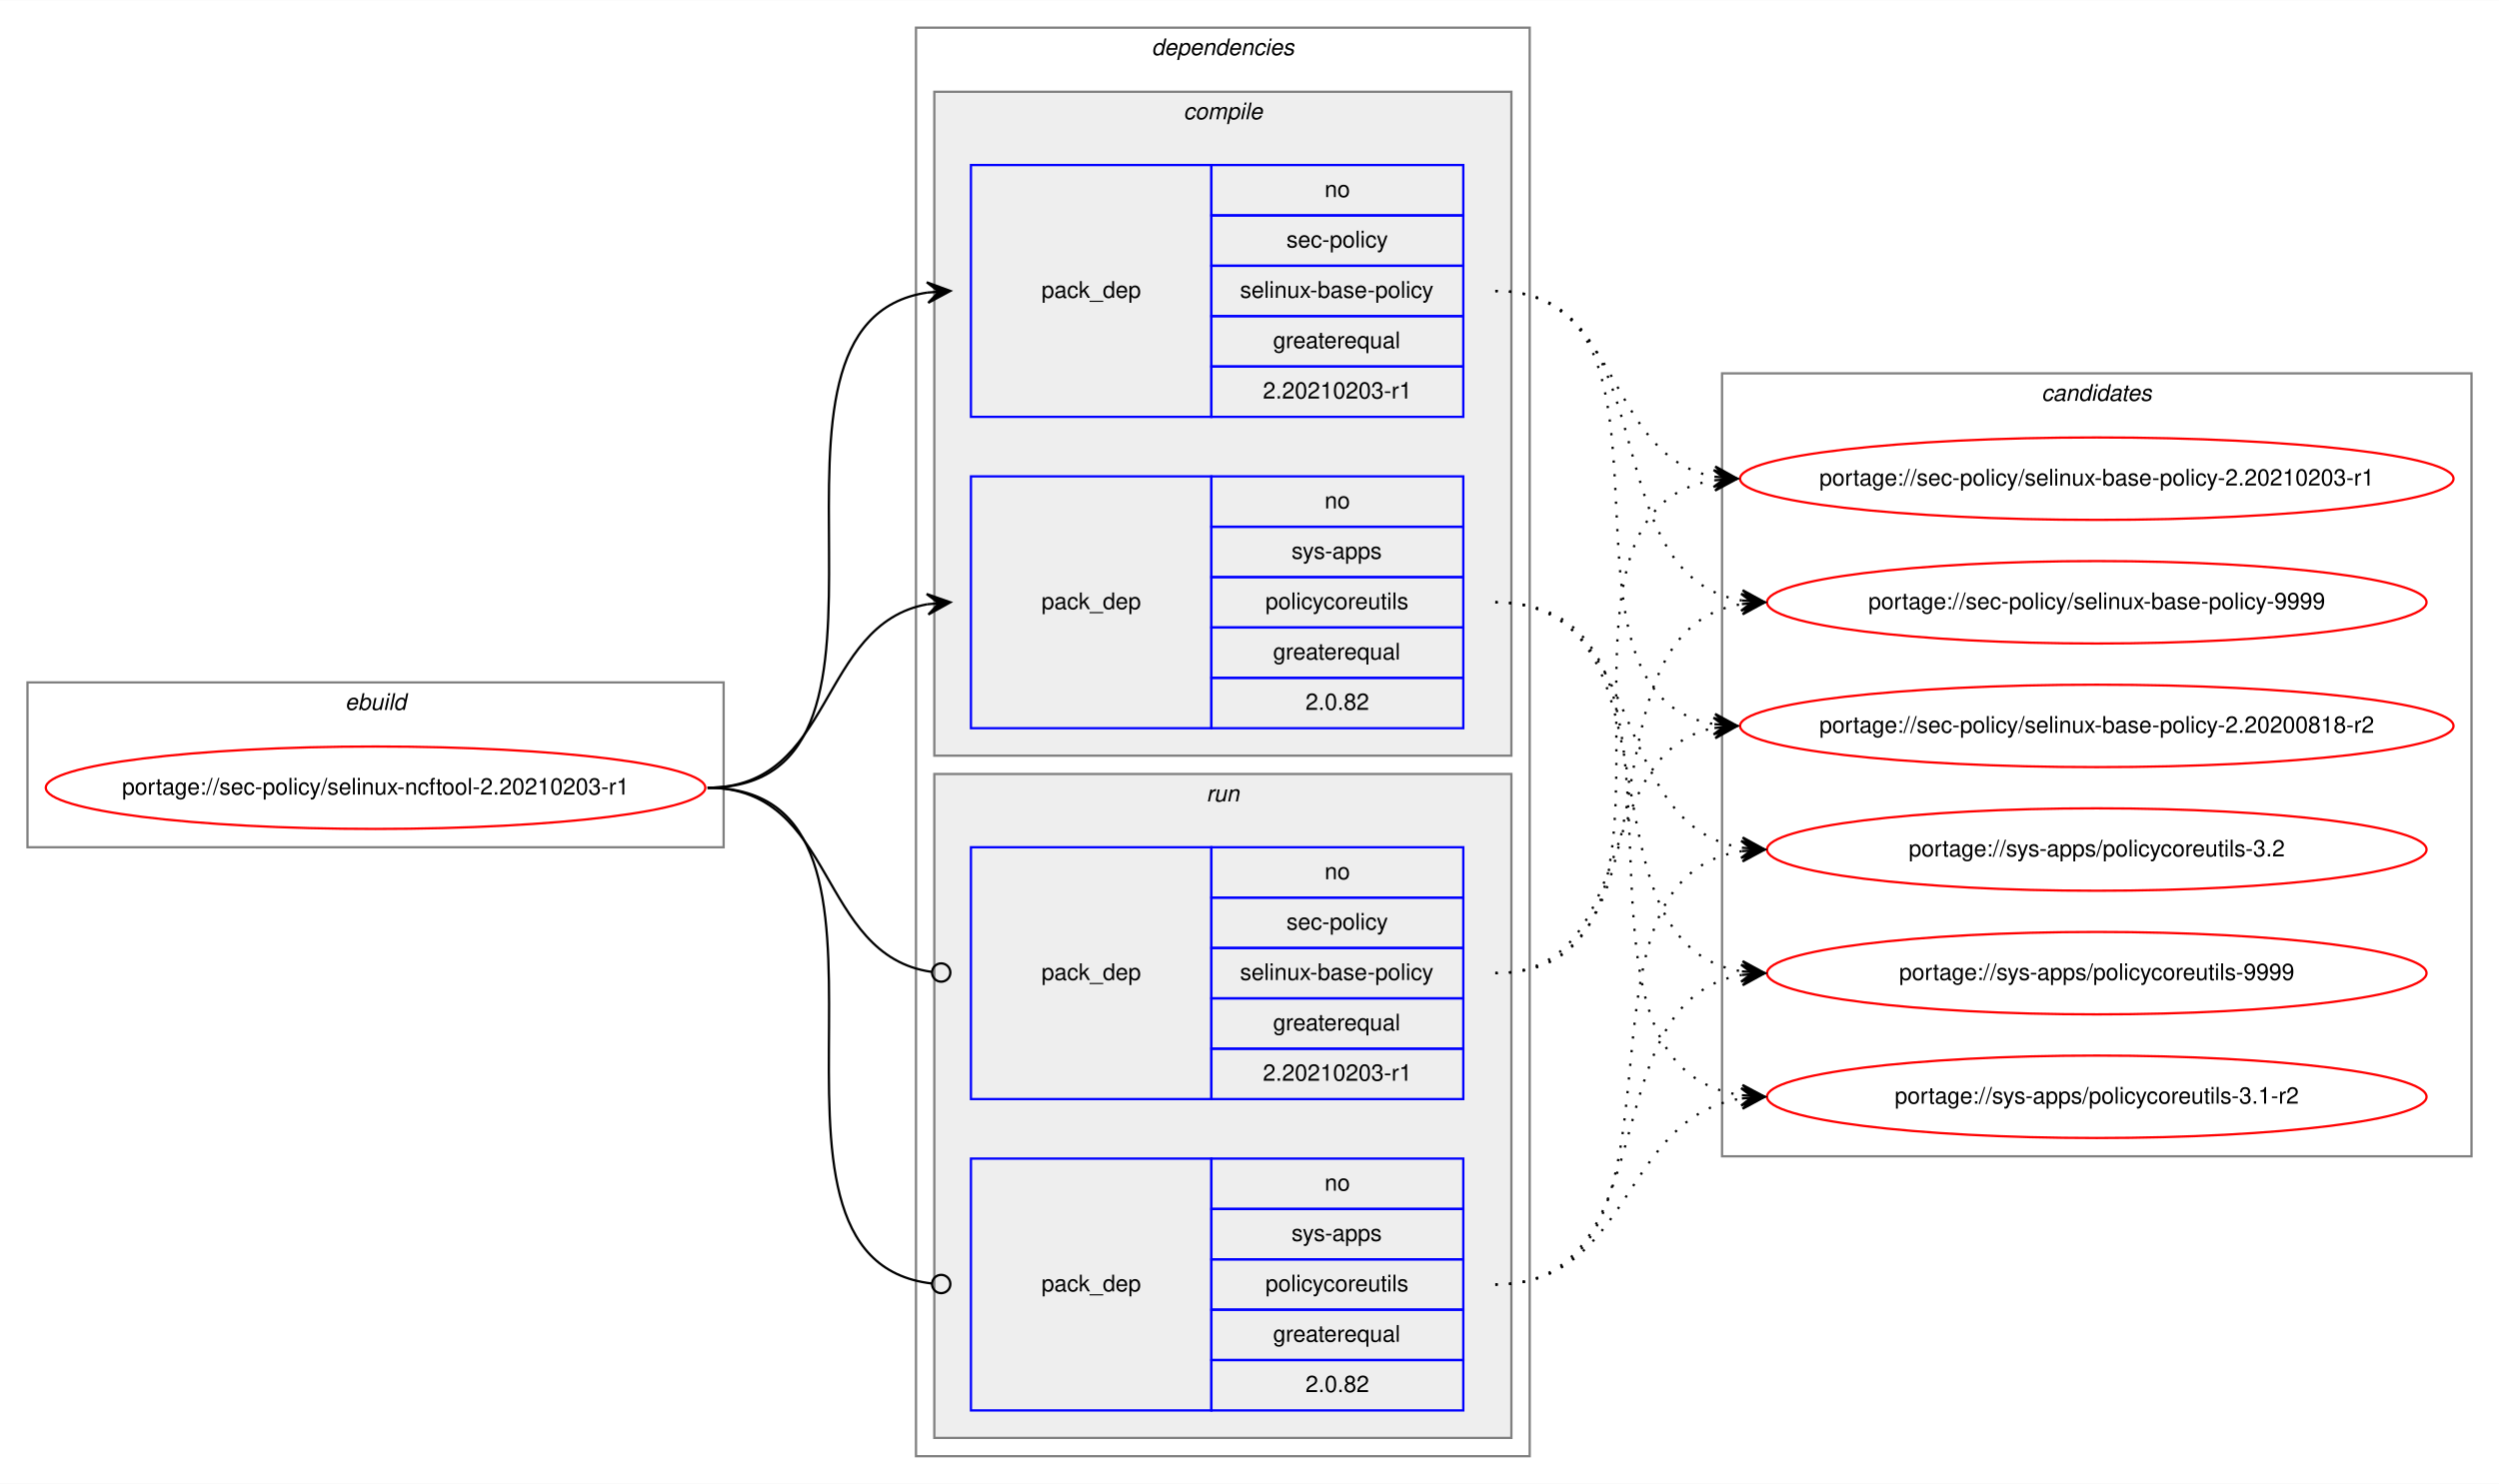
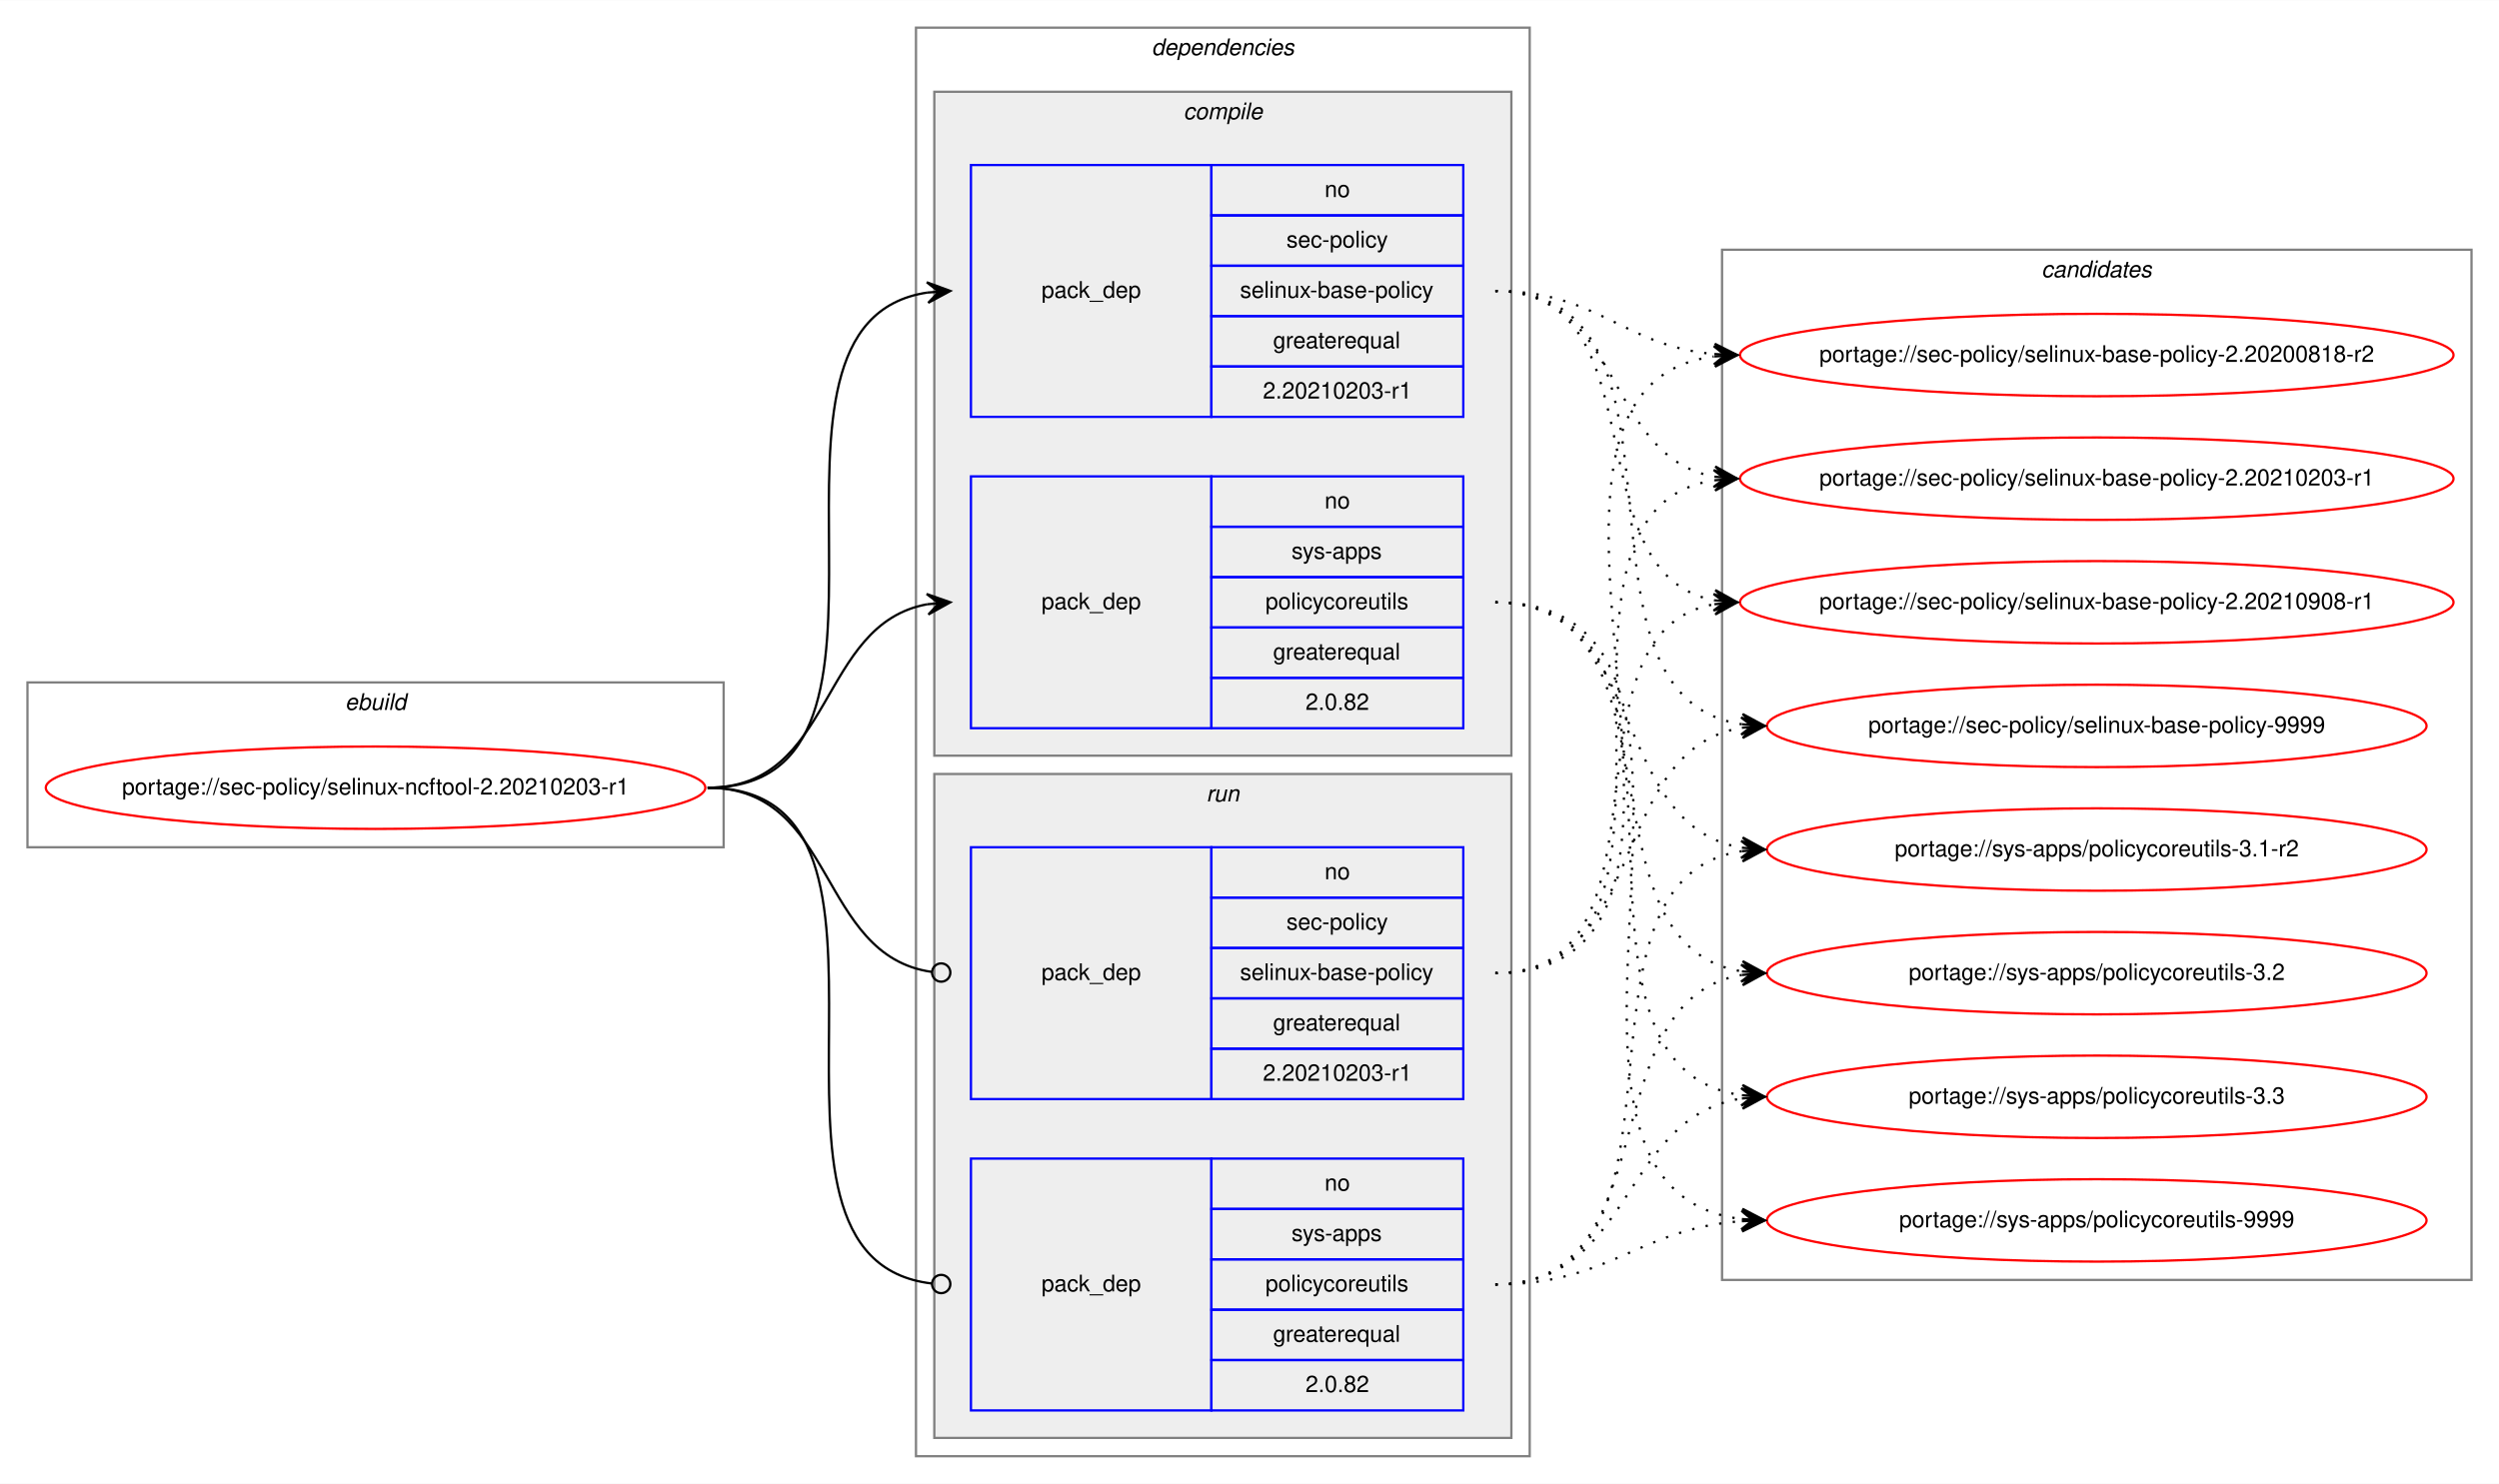
<svg xmlns="http://www.w3.org/2000/svg" xmlns:xlink="http://www.w3.org/1999/xlink" width="1091pt" height="648pt" viewBox="0.00 0.00 1091.28 648.00">
  <g id="graph0" class="graph" transform="scale(1 1) rotate(0) translate(4 644)">
    <polygon fill="white" stroke="transparent" points="-4,4 -4,-644 1087.28,-644 1087.28,4 -4,4" />
    <g id="clust1" class="cluster">
      <polygon fill="none" stroke="gray" points="8,-274 8,-346 312,-346 312,-274 8,-274" />
      <text text-anchor="start" x="146.66" y="-334" font-family="Helvetica,sans-Serif" font-style="italic" font-size="10.00">ebuild</text>
    </g>
    <g id="clust2" class="cluster">
      <polygon fill="none" stroke="gray" points="396,-8 396,-632 664,-632 664,-8 396,-8" />
      <text text-anchor="start" x="498.88" y="-620" font-family="Helvetica,sans-Serif" font-style="italic" font-size="10.00">dependencies</text>
    </g>
    <g id="clust3" class="cluster">
      <polygon fill="#eeeeee" stroke="gray" points="404,-314 404,-604 656,-604 656,-314 404,-314" />
      <text text-anchor="start" x="512.78" y="-592" font-family="Helvetica,sans-Serif" font-style="italic" font-size="10.00">compile</text>
    </g>
    <g id="clust7" class="cluster">
      <polygon fill="#eeeeee" stroke="gray" points="404,-16 404,-306 656,-306 656,-16 404,-16" />
      <text text-anchor="start" x="522.78" y="-294" font-family="Helvetica,sans-Serif" font-style="italic" font-size="10.00">run</text>
    </g>
    <g id="clust10" class="cluster">
-       <polygon fill="none" stroke="gray" points="748,-139 748,-481 1075.28,-481 1075.28,-139 748,-139" />
-       <text text-anchor="start" x="887.47" y="-469" font-family="Helvetica,sans-Serif" font-style="italic" font-size="10.00">candidates</text>
+       <polygon fill="none" stroke="gray" points="748,-85 748,-535 1075.28,-535 1075.28,-85 748,-85" />
+       <text text-anchor="start" x="887.47" y="-523" font-family="Helvetica,sans-Serif" font-style="italic" font-size="10.00">candidates</text>
    </g>
    <g id="node1" class="node">
      <g id="a_node1">
        <a xlink:href="../sec-policy/selinux-ncftool-2.20210203-r1.svg" xlink:title="portage://sec-policy/selinux-ncftool-2.20210203-r1">
          <ellipse fill="none" stroke="red" cx="160" cy="-300" rx="144" ry="18" />
          <text text-anchor="middle" x="160" y="-297" font-family="Helvetica,sans-Serif" font-size="10.00">portage://sec-policy/selinux-ncftool-2.20210203-r1</text>
        </a>
      </g>
    </g>
    <g id="node2" class="node">
      <polygon fill="none" stroke="blue" points="420,-462 420,-572 525,-572 525,-462 420,-462" />
      <text text-anchor="start" x="450.82" y="-514" font-family="Helvetica,sans-Serif" font-size="10.00">pack_dep</text>
      <polygon fill="none" stroke="blue" points="525,-550 525,-572 635,-572 635,-550 525,-550" />
      <text text-anchor="start" x="574.44" y="-558" font-family="Helvetica,sans-Serif" font-size="10.00">no</text>
      <polygon fill="none" stroke="blue" points="525,-528 525,-550 635,-550 635,-528 525,-528" />
      <text text-anchor="start" x="557.78" y="-536" font-family="Helvetica,sans-Serif" font-size="10.00">sec-policy</text>
      <polygon fill="none" stroke="blue" points="525,-506 525,-528 635,-528 635,-506 525,-506" />
      <text text-anchor="start" x="537.5" y="-514" font-family="Helvetica,sans-Serif" font-size="10.00">selinux-base-policy</text>
      <polygon fill="none" stroke="blue" points="525,-484 525,-506 635,-506 635,-484 525,-484" />
      <text text-anchor="start" x="551.94" y="-492" font-family="Helvetica,sans-Serif" font-size="10.00">greaterequal</text>
      <polygon fill="none" stroke="blue" points="525,-462 525,-484 635,-484 635,-462 525,-462" />
      <text text-anchor="start" x="547.49" y="-470" font-family="Helvetica,sans-Serif" font-size="10.00">2.20210203-r1</text>
    </g>
    <g id="edge1" class="edge">
      <path fill="none" stroke="black" d="M305,-300C408.77,-300 310.64,-502.83 401.01,-516.3" />
      <polygon fill="black" stroke="black" points="411,-517 400.71,-520.79 406.01,-516.65 401.02,-516.3 401.02,-516.3 401.02,-516.3 406.01,-516.65 401.34,-511.81 411,-517 411,-517" />
    </g>
    <g id="node3" class="node">
      <polygon fill="none" stroke="blue" points="420,-326 420,-436 525,-436 525,-326 420,-326" />
      <text text-anchor="start" x="450.82" y="-378" font-family="Helvetica,sans-Serif" font-size="10.00">pack_dep</text>
      <polygon fill="none" stroke="blue" points="525,-414 525,-436 635,-436 635,-414 525,-414" />
      <text text-anchor="start" x="574.44" y="-422" font-family="Helvetica,sans-Serif" font-size="10.00">no</text>
      <polygon fill="none" stroke="blue" points="525,-392 525,-414 635,-414 635,-392 525,-392" />
      <text text-anchor="start" x="560" y="-400" font-family="Helvetica,sans-Serif" font-size="10.00">sys-apps</text>
      <polygon fill="none" stroke="blue" points="525,-370 525,-392 635,-392 635,-370 525,-370" />
      <text text-anchor="start" x="548.61" y="-378" font-family="Helvetica,sans-Serif" font-size="10.00">policycoreutils</text>
      <polygon fill="none" stroke="blue" points="525,-348 525,-370 635,-370 635,-348 525,-348" />
      <text text-anchor="start" x="551.94" y="-356" font-family="Helvetica,sans-Serif" font-size="10.00">greaterequal</text>
      <polygon fill="none" stroke="blue" points="525,-326 525,-348 635,-348 635,-326 525,-326" />
      <text text-anchor="start" x="566.1" y="-334" font-family="Helvetica,sans-Serif" font-size="10.00">2.0.82</text>
    </g>
    <g id="edge2" class="edge">
      <path fill="none" stroke="black" d="M305,-300C360.7,-300 352.97,-371.49 400.99,-380.15" />
      <polygon fill="black" stroke="black" points="411,-381 400.65,-384.63 406.02,-380.57 401.04,-380.15 401.04,-380.15 401.04,-380.15 406.02,-380.57 401.42,-375.67 411,-381 411,-381" />
    </g>
    <g id="node4" class="node">
      <polygon fill="none" stroke="blue" points="420,-164 420,-274 525,-274 525,-164 420,-164" />
      <text text-anchor="start" x="450.82" y="-216" font-family="Helvetica,sans-Serif" font-size="10.00">pack_dep</text>
      <polygon fill="none" stroke="blue" points="525,-252 525,-274 635,-274 635,-252 525,-252" />
      <text text-anchor="start" x="574.44" y="-260" font-family="Helvetica,sans-Serif" font-size="10.00">no</text>
      <polygon fill="none" stroke="blue" points="525,-230 525,-252 635,-252 635,-230 525,-230" />
      <text text-anchor="start" x="557.78" y="-238" font-family="Helvetica,sans-Serif" font-size="10.00">sec-policy</text>
      <polygon fill="none" stroke="blue" points="525,-208 525,-230 635,-230 635,-208 525,-208" />
      <text text-anchor="start" x="537.5" y="-216" font-family="Helvetica,sans-Serif" font-size="10.00">selinux-base-policy</text>
      <polygon fill="none" stroke="blue" points="525,-186 525,-208 635,-208 635,-186 525,-186" />
      <text text-anchor="start" x="551.94" y="-194" font-family="Helvetica,sans-Serif" font-size="10.00">greaterequal</text>
      <polygon fill="none" stroke="blue" points="525,-164 525,-186 635,-186 635,-164 525,-164" />
      <text text-anchor="start" x="547.49" y="-172" font-family="Helvetica,sans-Serif" font-size="10.00">2.20210203-r1</text>
    </g>
    <g id="edge3" class="edge">
      <path fill="none" stroke="black" d="M305,-300C361.4,-300 352.77,-226.72 402.81,-219.56" />
      <ellipse fill="none" stroke="black" cx="407.01" cy="-219.27" rx="4" ry="4" />
    </g>
    <g id="node5" class="node">
      <polygon fill="none" stroke="blue" points="420,-28 420,-138 525,-138 525,-28 420,-28" />
      <text text-anchor="start" x="450.82" y="-80" font-family="Helvetica,sans-Serif" font-size="10.00">pack_dep</text>
      <polygon fill="none" stroke="blue" points="525,-116 525,-138 635,-138 635,-116 525,-116" />
      <text text-anchor="start" x="574.44" y="-124" font-family="Helvetica,sans-Serif" font-size="10.00">no</text>
      <polygon fill="none" stroke="blue" points="525,-94 525,-116 635,-116 635,-94 525,-94" />
      <text text-anchor="start" x="560" y="-102" font-family="Helvetica,sans-Serif" font-size="10.00">sys-apps</text>
      <polygon fill="none" stroke="blue" points="525,-72 525,-94 635,-94 635,-72 525,-72" />
      <text text-anchor="start" x="548.61" y="-80" font-family="Helvetica,sans-Serif" font-size="10.00">policycoreutils</text>
      <polygon fill="none" stroke="blue" points="525,-50 525,-72 635,-72 635,-50 525,-50" />
      <text text-anchor="start" x="551.94" y="-58" font-family="Helvetica,sans-Serif" font-size="10.00">greaterequal</text>
      <polygon fill="none" stroke="blue" points="525,-28 525,-50 635,-50 635,-28 525,-28" />
      <text text-anchor="start" x="566.1" y="-36" font-family="Helvetica,sans-Serif" font-size="10.00">2.0.82</text>
    </g>
    <g id="edge4" class="edge">
      <path fill="none" stroke="black" d="M305,-300C409.51,-300 309.24,-94.29 402.95,-83.44" />
      <ellipse fill="none" stroke="black" cx="407.01" cy="-83.22" rx="4" ry="4" />
    </g>
    <g id="node6" class="node">
      <g id="a_node6">
        <a xlink:href="../sec-policy/selinux-base-policy-2.20200818-r2.svg" xlink:title="portage://sec-policy/selinux-base-policy-2.20200818-r2">
-           <ellipse fill="none" stroke="red" cx="911.64" cy="-327" rx="155.78" ry="18" />
-           <text text-anchor="middle" x="911.64" y="-324" font-family="Helvetica,sans-Serif" font-size="10.00">portage://sec-policy/selinux-base-policy-2.20200818-r2</text>
+           <ellipse fill="none" stroke="red" cx="911.64" cy="-489" rx="155.78" ry="18" />
+           <text text-anchor="middle" x="911.64" y="-486" font-family="Helvetica,sans-Serif" font-size="10.00">portage://sec-policy/selinux-base-policy-2.20200818-r2</text>
        </a>
      </g>
    </g>
    <g id="edge5" class="edge">
-       <path fill="none" stroke="black" stroke-dasharray="1,5" d="M649,-517C742.03,-517 664.27,-340.84 744.63,-327.77" />
-       <polygon fill="black" stroke="black" points="754.64,-327 745.01,-332.25 749.66,-327.38 744.67,-327.76 744.67,-327.76 744.67,-327.76 749.66,-327.38 744.33,-323.28 754.64,-327 754.64,-327" />
+       <path fill="none" stroke="black" stroke-dasharray="1,5" d="M649,-517C693.97,-517 704.59,-493 744.46,-489.44" />
+       <polygon fill="black" stroke="black" points="754.64,-489 744.84,-493.93 749.65,-489.22 744.65,-489.43 744.65,-489.43 744.65,-489.43 749.65,-489.22 744.46,-484.94 754.64,-489 754.64,-489" />
    </g>
    <g id="node7" class="node">
      <g id="a_node7">
        <a xlink:href="../sec-policy/selinux-base-policy-2.20210203-r1.svg" xlink:title="portage://sec-policy/selinux-base-policy-2.20210203-r1">
          <ellipse fill="none" stroke="red" cx="911.64" cy="-435" rx="155.78" ry="18" />
          <text text-anchor="middle" x="911.64" y="-432" font-family="Helvetica,sans-Serif" font-size="10.00">portage://sec-policy/selinux-base-policy-2.20210203-r1</text>
        </a>
      </g>
    </g>
    <g id="edge6" class="edge">
      <path fill="none" stroke="black" stroke-dasharray="1,5" d="M649,-517C704.84,-517 696.54,-444.63 744.61,-435.87" />
      <polygon fill="black" stroke="black" points="754.64,-435 745.07,-440.34 749.66,-435.43 744.68,-435.86 744.68,-435.86 744.68,-435.86 749.66,-435.43 744.29,-431.38 754.64,-435 754.64,-435" />
    </g>
    <g id="node8" class="node">
      <g id="a_node8">
-         <a xlink:href="../sec-policy/selinux-base-policy-9999.svg" xlink:title="portage://sec-policy/selinux-base-policy-9999">
-           <ellipse fill="none" stroke="red" cx="911.64" cy="-381" rx="144" ry="18" />
-           <text text-anchor="middle" x="911.64" y="-378" font-family="Helvetica,sans-Serif" font-size="10.00">portage://sec-policy/selinux-base-policy-9999</text>
+         <a xlink:href="../sec-policy/selinux-base-policy-2.20210908-r1.svg" xlink:title="portage://sec-policy/selinux-base-policy-2.20210908-r1">
+           <ellipse fill="none" stroke="red" cx="911.64" cy="-381" rx="155.78" ry="18" />
+           <text text-anchor="middle" x="911.64" y="-378" font-family="Helvetica,sans-Serif" font-size="10.00">portage://sec-policy/selinux-base-policy-2.20210908-r1</text>
        </a>
      </g>
    </g>
    <g id="edge7" class="edge">
-       <path fill="none" stroke="black" stroke-dasharray="1,5" d="M649,-517C725.33,-517 690.27,-392.94 756.59,-381.8" />
-       <polygon fill="black" stroke="black" points="766.64,-381 757.03,-386.28 761.66,-381.4 756.67,-381.79 756.67,-381.79 756.67,-381.79 761.66,-381.4 756.32,-377.31 766.64,-381 766.64,-381" />
+       <path fill="none" stroke="black" stroke-dasharray="1,5" d="M649,-517C721.95,-517 682.28,-393.45 744.67,-381.87" />
+       <polygon fill="black" stroke="black" points="754.64,-381 745.07,-386.35 749.66,-381.43 744.68,-381.87 744.68,-381.87 744.68,-381.87 749.66,-381.43 744.29,-377.38 754.64,-381 754.64,-381" />
    </g>
    <g id="node9" class="node">
      <g id="a_node9">
-         <a xlink:href="../sys-apps/policycoreutils-3.1-r2.svg" xlink:title="portage://sys-apps/policycoreutils-3.1-r2">
-           <ellipse fill="none" stroke="red" cx="911.64" cy="-165" rx="144" ry="18" />
-           <text text-anchor="middle" x="911.64" y="-162" font-family="Helvetica,sans-Serif" font-size="10.00">portage://sys-apps/policycoreutils-3.1-r2</text>
+         <a xlink:href="../sec-policy/selinux-base-policy-9999.svg" xlink:title="portage://sec-policy/selinux-base-policy-9999">
+           <ellipse fill="none" stroke="red" cx="911.64" cy="-327" rx="144" ry="18" />
+           <text text-anchor="middle" x="911.64" y="-324" font-family="Helvetica,sans-Serif" font-size="10.00">portage://sec-policy/selinux-base-policy-9999</text>
        </a>
      </g>
    </g>
    <g id="edge8" class="edge">
-       <path fill="none" stroke="black" stroke-dasharray="1,5" d="M649,-381C754.69,-381 663.8,-179.11 756.43,-165.7" />
-       <polygon fill="black" stroke="black" points="766.64,-165 756.97,-170.17 761.65,-165.34 756.66,-165.68 756.66,-165.68 756.66,-165.68 761.65,-165.34 756.36,-161.19 766.64,-165 766.64,-165" />
+       <path fill="none" stroke="black" stroke-dasharray="1,5" d="M649,-517C744.73,-517 672.94,-340.48 756.56,-327.73" />
+       <polygon fill="black" stroke="black" points="766.64,-327 756.99,-332.21 761.65,-327.36 756.67,-327.72 756.67,-327.72 756.67,-327.72 761.65,-327.36 756.34,-323.23 766.64,-327 766.64,-327" />
    </g>
    <g id="node10" class="node">
      <g id="a_node10">
-         <a xlink:href="../sys-apps/policycoreutils-3.2.svg" xlink:title="portage://sys-apps/policycoreutils-3.2">
+         <a xlink:href="../sys-apps/policycoreutils-3.1-r2.svg" xlink:title="portage://sys-apps/policycoreutils-3.1-r2">
          <ellipse fill="none" stroke="red" cx="911.64" cy="-273" rx="144" ry="18" />
-           <text text-anchor="middle" x="911.64" y="-270" font-family="Helvetica,sans-Serif" font-size="10.00">portage://sys-apps/policycoreutils-3.2</text>
+           <text text-anchor="middle" x="911.64" y="-270" font-family="Helvetica,sans-Serif" font-size="10.00">portage://sys-apps/policycoreutils-3.1-r2</text>
        </a>
      </g>
    </g>
    <g id="edge9" class="edge">
      <path fill="none" stroke="black" stroke-dasharray="1,5" d="M649,-381C716.37,-381 697.89,-283.69 756.54,-273.81" />
      <polygon fill="black" stroke="black" points="766.64,-273 757.03,-278.28 761.66,-273.4 756.67,-273.8 756.67,-273.8 756.67,-273.8 761.66,-273.4 756.31,-269.31 766.64,-273 766.64,-273" />
    </g>
    <g id="node11" class="node">
      <g id="a_node11">
-         <a xlink:href="../sys-apps/policycoreutils-9999.svg" xlink:title="portage://sys-apps/policycoreutils-9999">
+         <a xlink:href="../sys-apps/policycoreutils-3.2.svg" xlink:title="portage://sys-apps/policycoreutils-3.2">
          <ellipse fill="none" stroke="red" cx="911.64" cy="-219" rx="144" ry="18" />
-           <text text-anchor="middle" x="911.64" y="-216" font-family="Helvetica,sans-Serif" font-size="10.00">portage://sys-apps/policycoreutils-9999</text>
+           <text text-anchor="middle" x="911.64" y="-216" font-family="Helvetica,sans-Serif" font-size="10.00">portage://sys-apps/policycoreutils-3.2</text>
        </a>
      </g>
    </g>
    <g id="edge10" class="edge">
      <path fill="none" stroke="black" stroke-dasharray="1,5" d="M649,-381C734.33,-381 682.36,-232.02 756.43,-219.8" />
      <polygon fill="black" stroke="black" points="766.64,-219 757.02,-224.26 761.66,-219.39 756.67,-219.78 756.67,-219.78 756.67,-219.78 761.66,-219.39 756.32,-215.29 766.64,-219 766.64,-219" />
    </g>
+     <g id="node12" class="node">
+       <g id="a_node12">
+         <a xlink:href="../sys-apps/policycoreutils-3.3.svg" xlink:title="portage://sys-apps/policycoreutils-3.3">
+           <ellipse fill="none" stroke="red" cx="911.64" cy="-165" rx="144" ry="18" />
+           <text text-anchor="middle" x="911.64" y="-162" font-family="Helvetica,sans-Serif" font-size="10.00">portage://sys-apps/policycoreutils-3.3</text>
+         </a>
+       </g>
+     </g>
    <g id="edge11" class="edge">
-       <path fill="none" stroke="black" stroke-dasharray="1,5" d="M649,-219C712.47,-219 690.34,-315.51 744.45,-326.07" />
-       <polygon fill="black" stroke="black" points="754.64,-327 744.27,-330.57 749.66,-326.54 744.68,-326.09 744.68,-326.09 744.68,-326.09 749.66,-326.54 745.09,-321.61 754.64,-327 754.64,-327" />
+       <path fill="none" stroke="black" stroke-dasharray="1,5" d="M649,-381C754.69,-381 663.8,-179.11 756.43,-165.7" />
+       <polygon fill="black" stroke="black" points="766.64,-165 756.97,-170.17 761.65,-165.34 756.66,-165.68 756.66,-165.68 756.66,-165.68 761.65,-165.34 756.36,-161.19 766.64,-165 766.64,-165" />
+     </g>
+     <g id="node13" class="node">
+       <g id="a_node13">
+         <a xlink:href="../sys-apps/policycoreutils-9999.svg" xlink:title="portage://sys-apps/policycoreutils-9999">
+           <ellipse fill="none" stroke="red" cx="911.64" cy="-111" rx="144" ry="18" />
+           <text text-anchor="middle" x="911.64" y="-108" font-family="Helvetica,sans-Serif" font-size="10.00">portage://sys-apps/policycoreutils-9999</text>
+         </a>
+       </g>
    </g>
    <g id="edge12" class="edge">
+       <path fill="none" stroke="black" stroke-dasharray="1,5" d="M649,-381C776.32,-381 643.42,-125.56 756.51,-111.59" />
+       <polygon fill="black" stroke="black" points="766.64,-111 756.92,-116.08 761.65,-111.29 756.66,-111.59 756.66,-111.59 756.66,-111.59 761.65,-111.29 756.39,-107.09 766.64,-111 766.64,-111" />
+     </g>
+     <g id="edge13" class="edge">
+       <path fill="none" stroke="black" stroke-dasharray="1,5" d="M649,-219C774.21,-219 634.17,-473.92 744.36,-488.36" />
+       <polygon fill="black" stroke="black" points="754.64,-489 744.38,-492.87 749.65,-488.69 744.66,-488.38 744.66,-488.38 744.66,-488.38 749.65,-488.69 744.94,-483.89 754.64,-489 754.64,-489" />
+     </g>
+     <g id="edge14" class="edge">
      <path fill="none" stroke="black" stroke-dasharray="1,5" d="M649,-219C752.21,-219 654.91,-420.49 744.42,-434.26" />
      <polygon fill="black" stroke="black" points="754.64,-435 744.34,-438.77 749.65,-434.64 744.67,-434.28 744.67,-434.28 744.67,-434.28 749.65,-434.64 744.99,-429.79 754.64,-435 754.64,-435" />
    </g>
-     <g id="edge13" class="edge">
-       <path fill="none" stroke="black" stroke-dasharray="1,5" d="M649,-219C734.33,-219 682.36,-367.98 756.43,-380.2" />
-       <polygon fill="black" stroke="black" points="766.64,-381 756.32,-384.71 761.66,-380.61 756.67,-380.22 756.67,-380.22 756.67,-380.22 761.66,-380.61 757.02,-375.74 766.64,-381 766.64,-381" />
-     </g>
-     <g id="edge14" class="edge">
+     <g id="edge15" class="edge">
+       <path fill="none" stroke="black" stroke-dasharray="1,5" d="M649,-219C731.26,-219 674.1,-367.38 744.38,-380.13" />
+       <polygon fill="black" stroke="black" points="754.64,-381 744.3,-384.64 749.66,-380.58 744.68,-380.15 744.68,-380.15 744.68,-380.15 749.66,-380.58 745.06,-375.67 754.64,-381 754.64,-381" />
+     </g>
+     <g id="edge16" class="edge">
+       <path fill="none" stroke="black" stroke-dasharray="1,5" d="M649,-219C716.37,-219 697.89,-316.31 756.54,-326.19" />
+       <polygon fill="black" stroke="black" points="766.64,-327 756.31,-330.69 761.66,-326.6 756.67,-326.2 756.67,-326.2 756.67,-326.2 761.66,-326.6 757.03,-321.72 766.64,-327 766.64,-327" />
+     </g>
+     <g id="edge17" class="edge">
+       <path fill="none" stroke="black" stroke-dasharray="1,5" d="M649,-83C744.73,-83 672.94,-259.52 756.56,-272.27" />
+       <polygon fill="black" stroke="black" points="766.64,-273 756.34,-276.77 761.65,-272.64 756.67,-272.28 756.67,-272.28 756.67,-272.28 761.65,-272.64 756.99,-267.79 766.64,-273 766.64,-273" />
+     </g>
+     <g id="edge18" class="edge">
+       <path fill="none" stroke="black" stroke-dasharray="1,5" d="M649,-83C725.33,-83 690.27,-207.06 756.59,-218.2" />
+       <polygon fill="black" stroke="black" points="766.64,-219 756.32,-222.69 761.66,-218.6 756.67,-218.21 756.67,-218.21 756.67,-218.21 761.66,-218.6 757.03,-213.72 766.64,-219 766.64,-219" />
+     </g>
+     <g id="edge19" class="edge">
      <path fill="none" stroke="black" stroke-dasharray="1,5" d="M649,-83C709.12,-83 703.79,-155.97 756.49,-164.24" />
      <polygon fill="black" stroke="black" points="766.64,-165 756.33,-168.74 761.66,-164.63 756.67,-164.25 756.67,-164.25 756.67,-164.25 761.66,-164.63 757,-159.77 766.64,-165 766.64,-165" />
    </g>
-     <g id="edge15" class="edge">
-       <path fill="none" stroke="black" stroke-dasharray="1,5" d="M649,-83C744.73,-83 672.94,-259.52 756.56,-272.27" />
-       <polygon fill="black" stroke="black" points="766.64,-273 756.34,-276.77 761.65,-272.64 756.67,-272.28 756.67,-272.28 756.67,-272.28 761.65,-272.64 756.99,-267.79 766.64,-273 766.64,-273" />
-     </g>
-     <g id="edge16" class="edge">
-       <path fill="none" stroke="black" stroke-dasharray="1,5" d="M649,-83C725.33,-83 690.27,-207.06 756.59,-218.2" />
-       <polygon fill="black" stroke="black" points="766.64,-219 756.32,-222.69 761.66,-218.6 756.67,-218.21 756.67,-218.21 756.67,-218.21 761.66,-218.6 757.03,-213.72 766.64,-219 766.64,-219" />
+     <g id="edge20" class="edge">
+       <path fill="none" stroke="black" stroke-dasharray="1,5" d="M649,-83C699.18,-83 711.36,-107.4 756.49,-110.65" />
+       <polygon fill="black" stroke="black" points="766.64,-111 756.49,-115.15 761.64,-110.83 756.65,-110.65 756.65,-110.65 756.65,-110.65 761.64,-110.83 756.8,-106.15 766.64,-111 766.64,-111" />
    </g>
  </g>
</svg>
